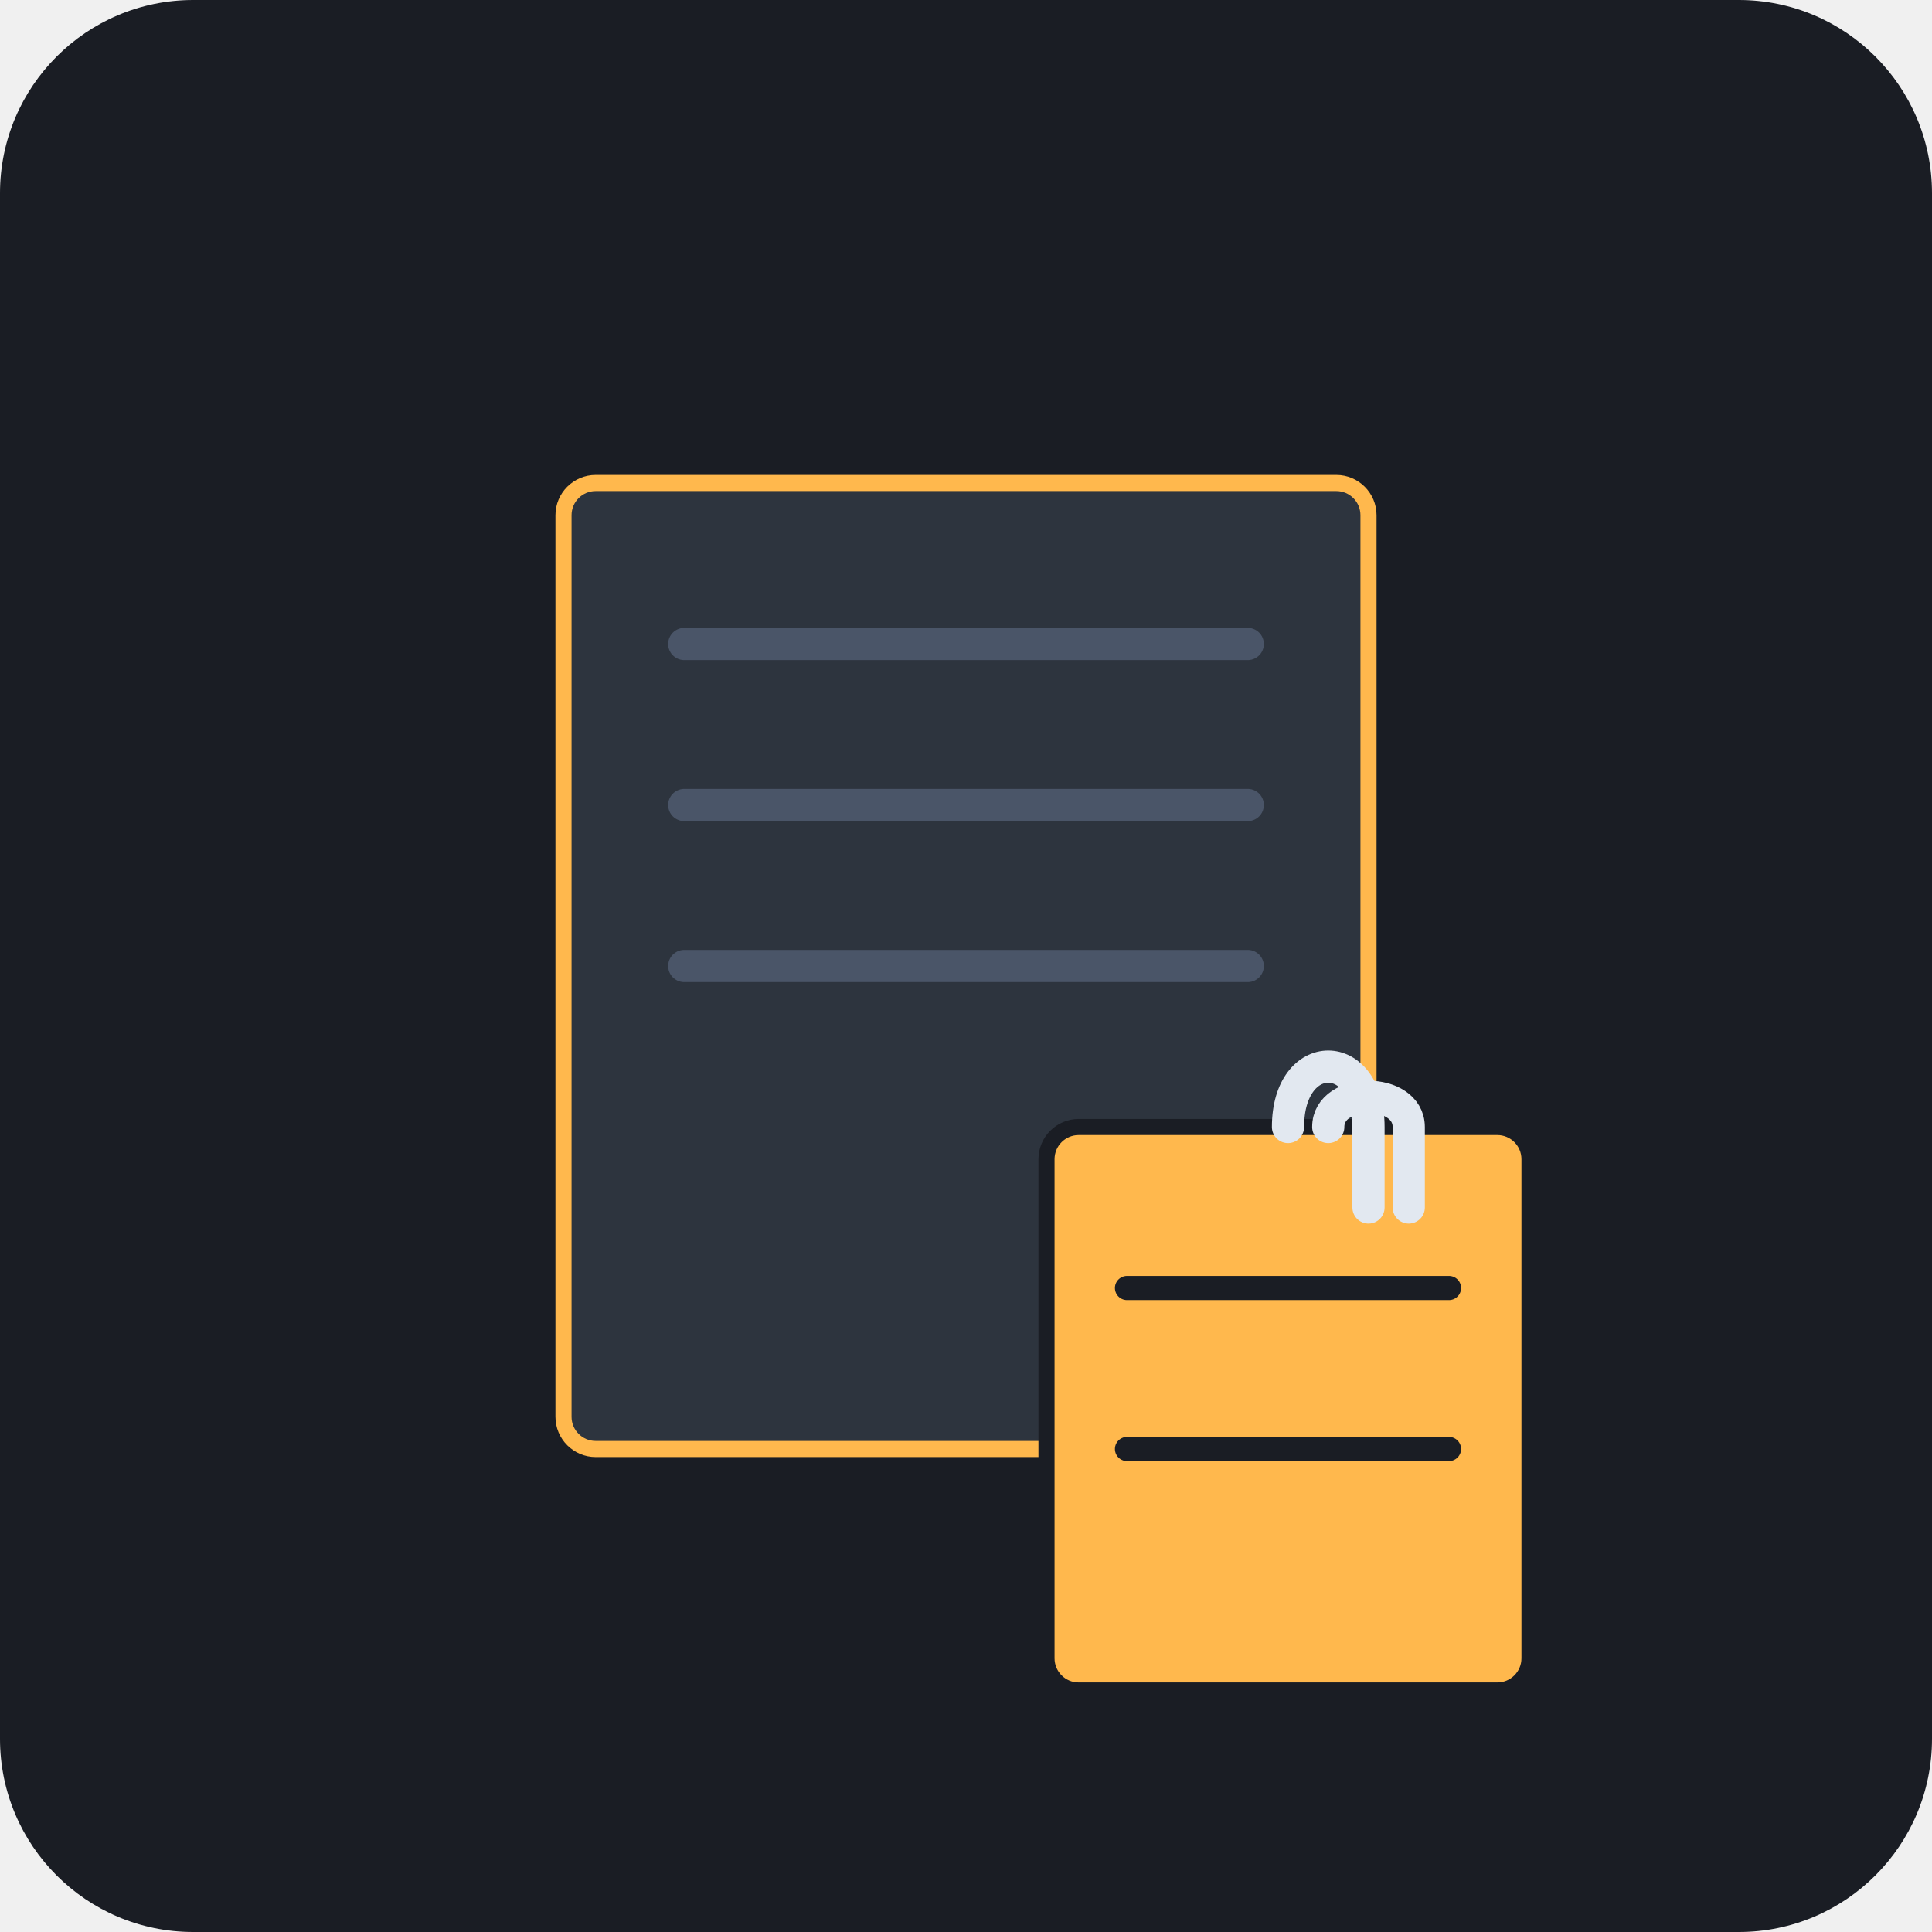
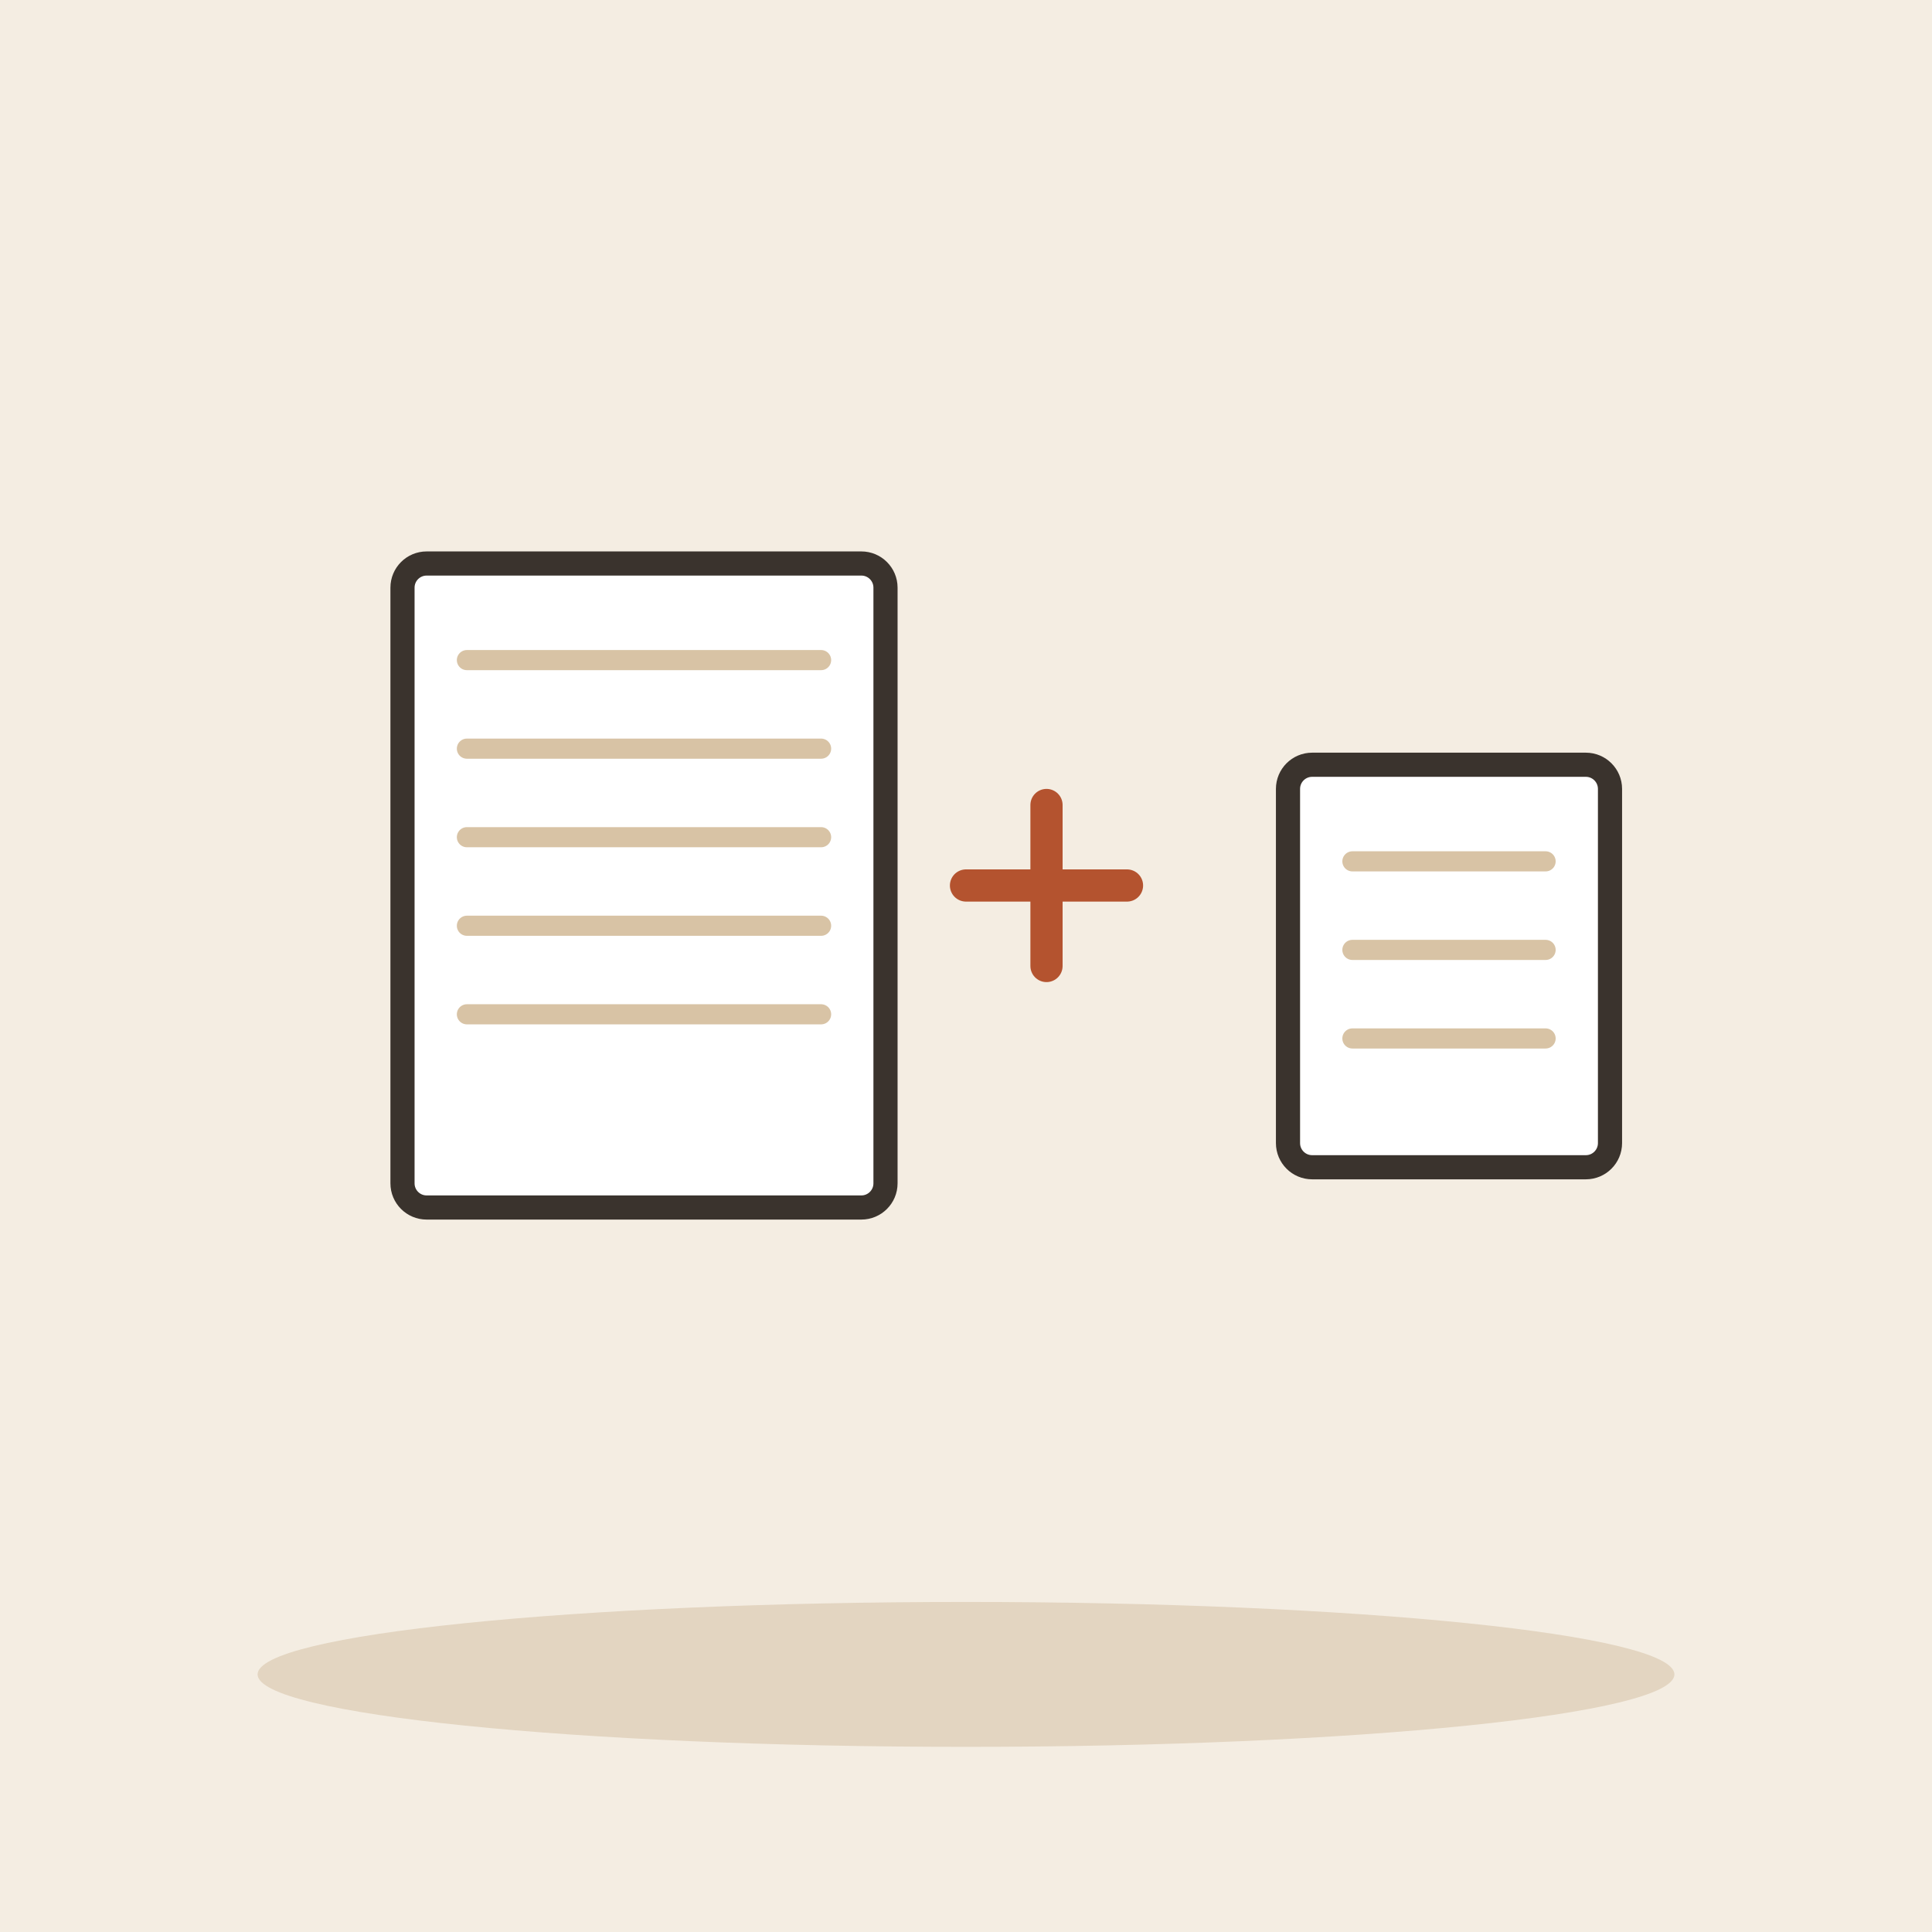
- <svg xmlns="http://www.w3.org/2000/svg" viewBox="0 0 240 240">
-   <rect width="240" height="240" rx="24" fill="#1A1D24" />
-   <rect x="70" y="60" width="100" height="120" rx="4" fill="#2D343E" stroke="#FFB84D" stroke-width="2" />
-   <line x1="85" y1="80" x2="155" y2="80" stroke="#4A5568" stroke-width="4" stroke-linecap="round" />
-   <line x1="85" y1="100" x2="155" y2="100" stroke="#4A5568" stroke-width="4" stroke-linecap="round" />
-   <line x1="85" y1="120" x2="155" y2="120" stroke="#4A5568" stroke-width="4" stroke-linecap="round" />
-   <rect x="130" y="140" width="60" height="70" rx="4" fill="#FFB84D" stroke="#1A1D24" stroke-width="2" />
-   <line x1="140" y1="160" x2="180" y2="160" stroke="#1A1D24" stroke-width="3" stroke-linecap="round" />
-   <line x1="140" y1="180" x2="180" y2="180" stroke="#1A1D24" stroke-width="3" stroke-linecap="round" />
-   <path d="M160 140 C 160 130, 170 130, 170 140 L 170 150" fill="none" stroke="#E2E8F0" stroke-width="4" stroke-linecap="round" />
-   <path d="M165 140 C 165 135, 175 135, 175 140 L 175 150" fill="none" stroke="#E2E8F0" stroke-width="4" stroke-linecap="round" />
+ <svg xmlns="http://www.w3.org/2000/svg" viewBox="0 0 240 240" data-style="editorial">
+   <rect width="240" height="240" fill="#F4EDE2" />
+   <ellipse cx="120" cy="208" rx="88" ry="9" fill="#E3D5C1" />
+   <g transform="translate(80 110)">
+     <rect x="-30" y="-40" width="60" height="80" rx="3" fill="#FFFFFF" stroke="#3A332D" stroke-width="3" stroke-linecap="round" stroke-linejoin="round" />
+     <path d="M-22 -28L22 -28" stroke="#D8C3A5" stroke-width="2.5" stroke-linecap="round" fill="none" />
+     <path d="M-22 -17L22 -17" stroke="#D8C3A5" stroke-width="2.5" stroke-linecap="round" fill="none" />
+     <path d="M-22 -6L22 -6" stroke="#D8C3A5" stroke-width="2.5" stroke-linecap="round" fill="none" />
+     <path d="M-22 5L22 5" stroke="#D8C3A5" stroke-width="2.5" stroke-linecap="round" fill="none" />
+     <path d="M-22 16L22 16" stroke="#D8C3A5" stroke-width="2.5" stroke-linecap="round" fill="none" />
+   </g>
+   <path d="M120 110L140 110M130 100L130 120" fill="none" stroke="#B4532F" stroke-width="4" stroke-linecap="round" stroke-linejoin="round" />
+   <g transform="translate(180 120)">
+     <rect x="-20" y="-25" width="40" height="50" rx="3" fill="#FFFFFF" stroke="#3A332D" stroke-width="3" stroke-linecap="round" stroke-linejoin="round" />
+     <path d="M-12 -13L12 -13" stroke="#D8C3A5" stroke-width="2.5" stroke-linecap="round" fill="none" />
+     <path d="M-12 -2L12 -2" stroke="#D8C3A5" stroke-width="2.5" stroke-linecap="round" fill="none" />
+     <path d="M-12 9L12 9" stroke="#D8C3A5" stroke-width="2.5" stroke-linecap="round" fill="none" />
+   </g>
</svg>
